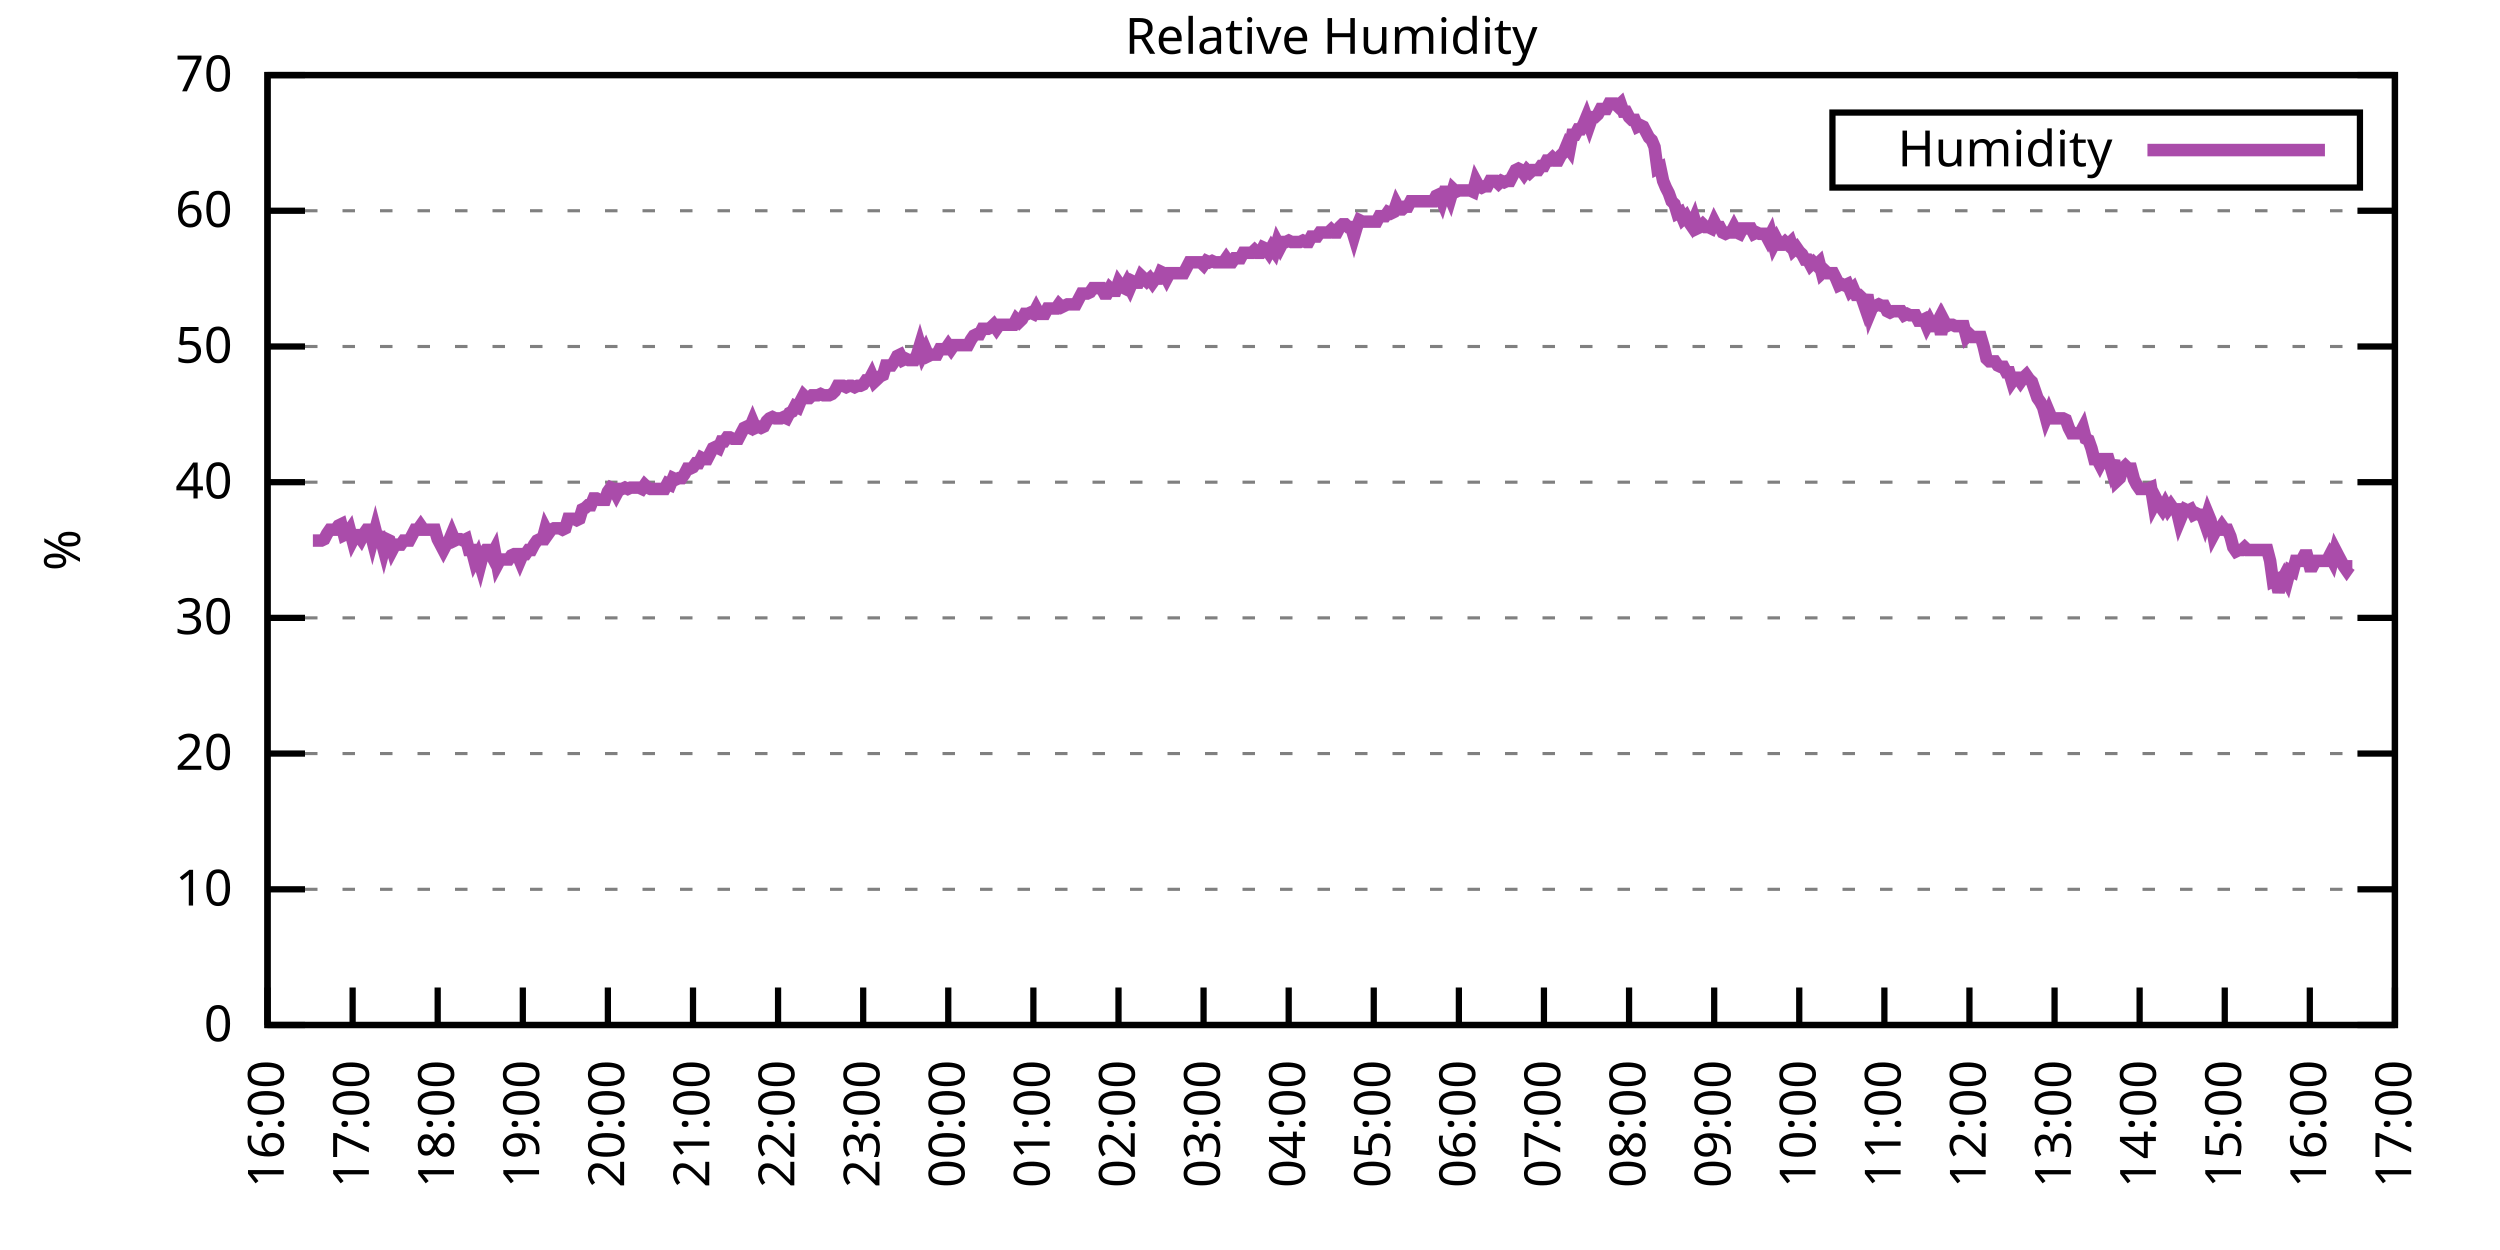
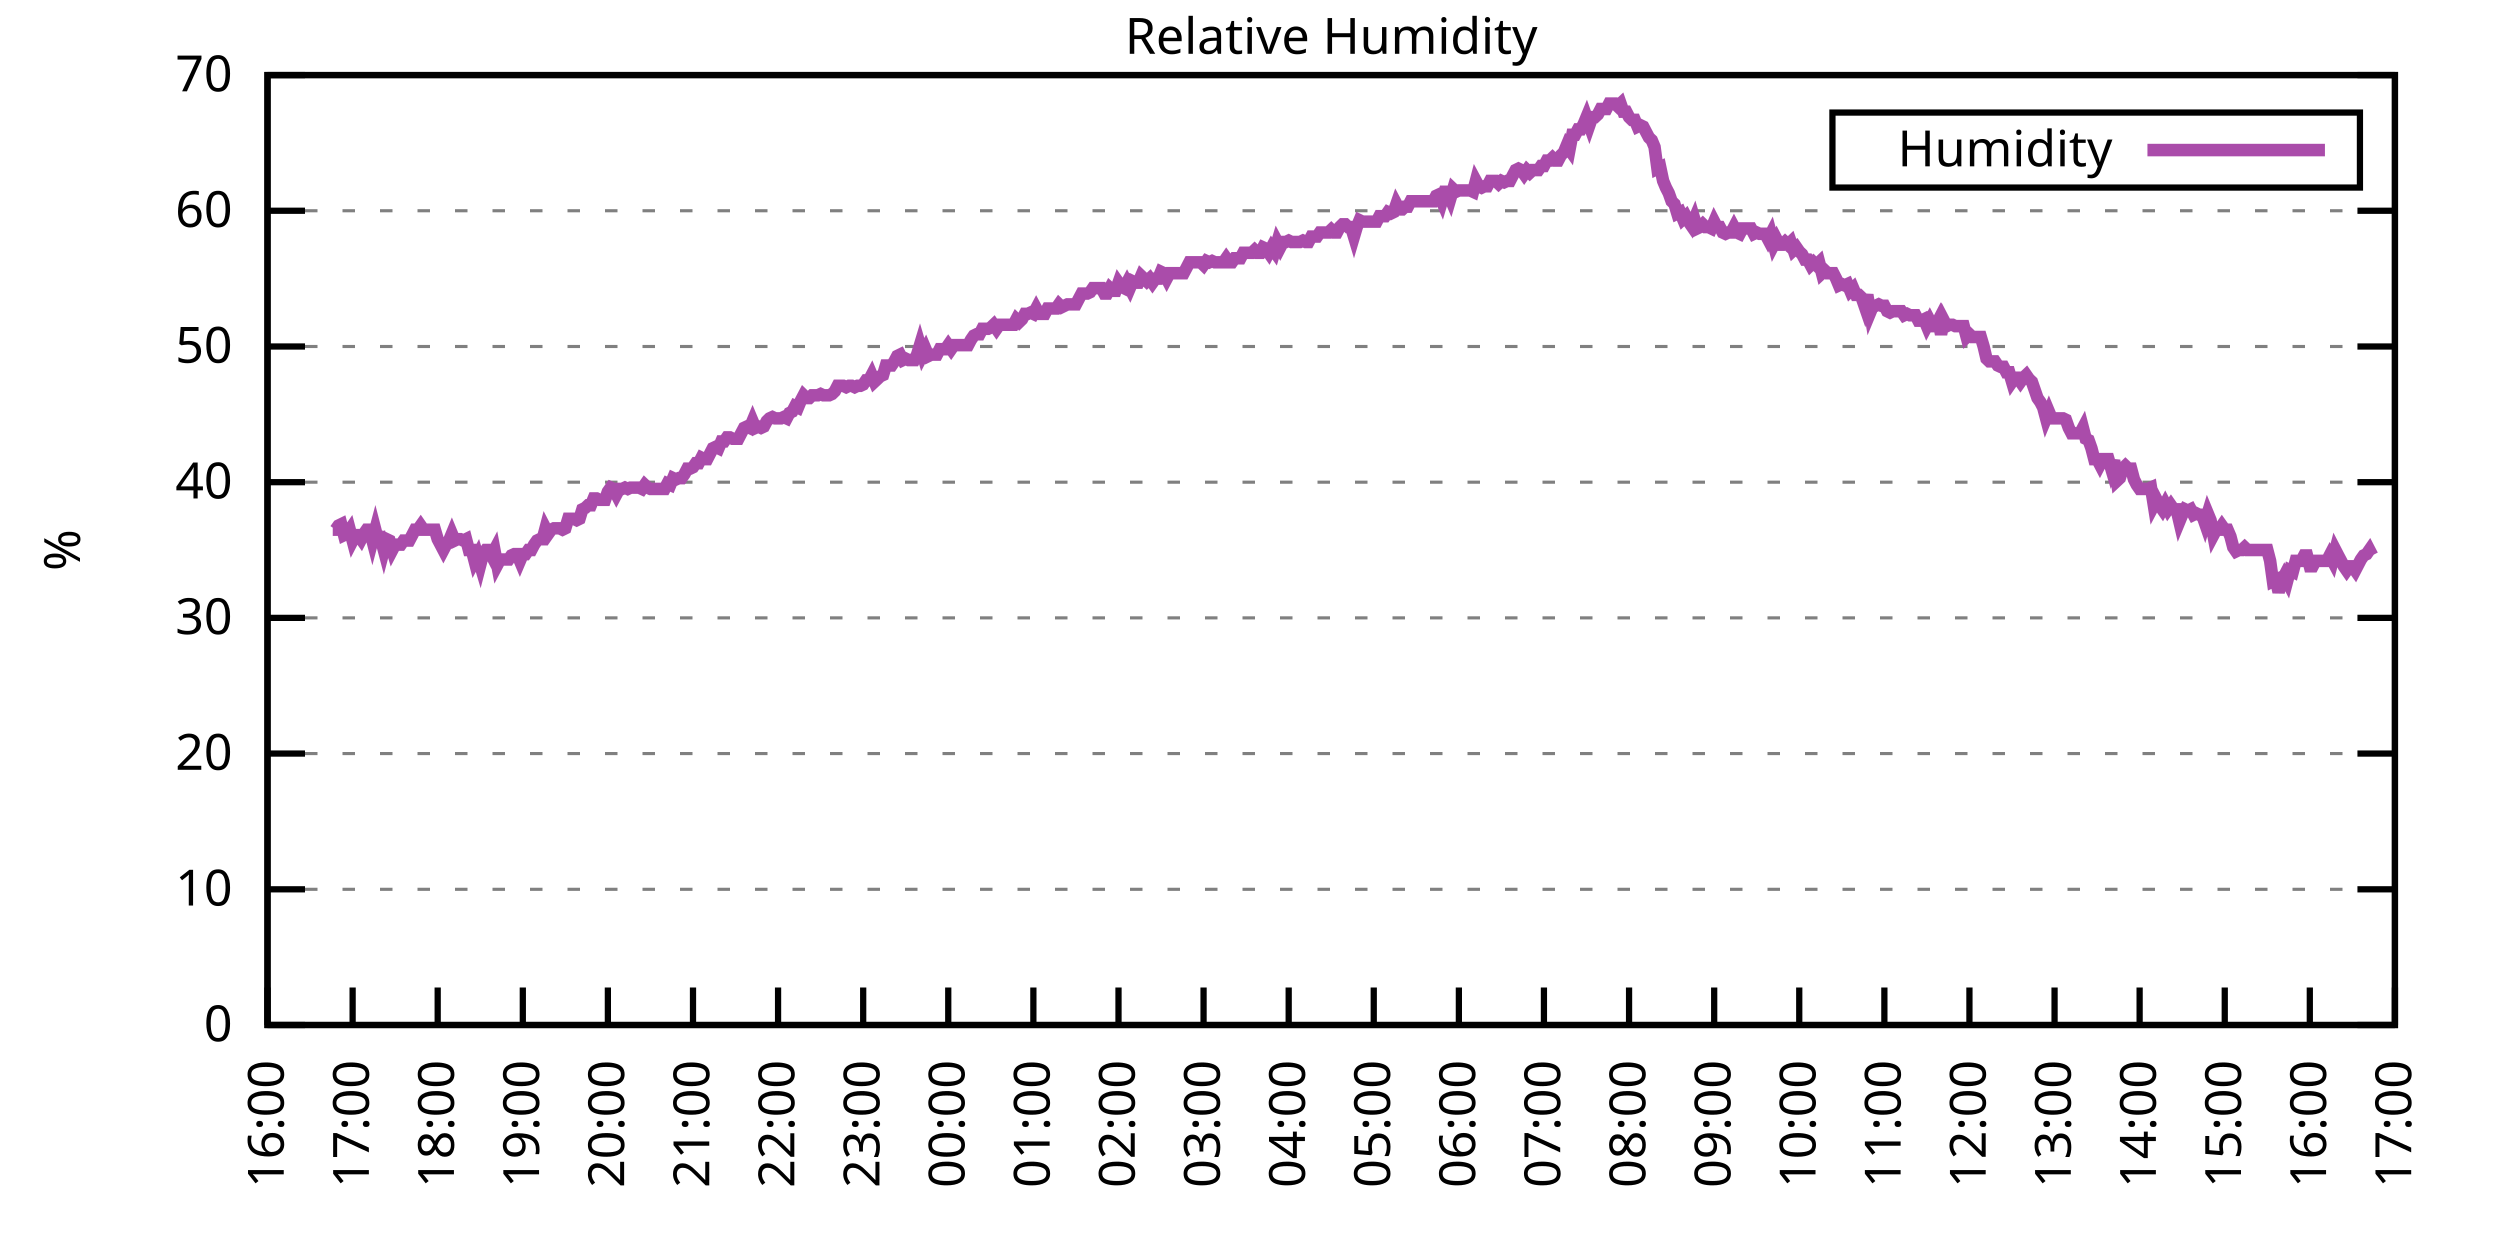
<svg xmlns="http://www.w3.org/2000/svg" xmlns:xlink="http://www.w3.org/1999/xlink" width="400" height="200" viewBox="0 0 400 200">
  <g id="gnuplot_canvas">
    <rect x="0" y="0" width="400" height="200" fill="none" />
    <defs>
      <circle id="gpDot" r="0.5" stroke-width="0.5" stroke="currentColor" />
      <path id="gpPt0" stroke-width="0.333" stroke="currentColor" d="M-1,0 h2 M0,-1 v2" />
      <path id="gpPt1" stroke-width="0.333" stroke="currentColor" d="M-1,-1 L1,1 M1,-1 L-1,1" />
      <path id="gpPt2" stroke-width="0.333" stroke="currentColor" d="M-1,0 L1,0 M0,-1 L0,1 M-1,-1 L1,1 M-1,1 L1,-1" />
      <rect id="gpPt3" stroke-width="0.333" stroke="currentColor" x="-1" y="-1" width="2" height="2" />
      <rect id="gpPt4" stroke-width="0.333" stroke="currentColor" fill="currentColor" x="-1" y="-1" width="2" height="2" />
      <circle id="gpPt5" stroke-width="0.333" stroke="currentColor" cx="0" cy="0" r="1" />
      <use xlink:href="#gpPt5" id="gpPt6" fill="currentColor" stroke="none" />
      <path id="gpPt7" stroke-width="0.333" stroke="currentColor" d="M0,-1.33 L-1.33,0.67 L1.33,0.67 z" />
      <use xlink:href="#gpPt7" id="gpPt8" fill="currentColor" stroke="none" />
      <use xlink:href="#gpPt7" id="gpPt9" stroke="currentColor" transform="rotate(180)" />
      <use xlink:href="#gpPt9" id="gpPt10" fill="currentColor" stroke="none" />
      <use xlink:href="#gpPt3" id="gpPt11" stroke="currentColor" transform="rotate(45)" />
      <use xlink:href="#gpPt11" id="gpPt12" fill="currentColor" stroke="none" />
      <path id="gpPt13" stroke-width="0.333" stroke="currentColor" d="M0,1.330 L1.265,0.411 L0.782,-1.067 L-0.782,-1.076 L-1.265,0.411 z" />
      <use xlink:href="#gpPt13" id="gpPt14" fill="currentColor" stroke="none" />
      <filter id="textbox" filterUnits="objectBoundingBox" x="0" y="0" height="1" width="1">
        <feFlood flood-color="white" flood-opacity="1" result="bgnd" />
        <feComposite in="SourceGraphic" in2="bgnd" operator="atop" />
      </filter>
      <filter id="greybox" filterUnits="objectBoundingBox" x="0" y="0" height="1" width="1">
        <feFlood flood-color="lightgrey" flood-opacity="1" result="grey" />
        <feComposite in="SourceGraphic" in2="grey" operator="atop" />
      </filter>
    </defs>
    <g fill="none" color="white" stroke="currentColor" stroke-width="1.00" stroke-linecap="butt" stroke-linejoin="miter">
</g>
    <g fill="none" color="black" stroke="currentColor" stroke-width="1.00" stroke-linecap="butt" stroke-linejoin="miter">
      <g stroke="none" shape-rendering="crispEdges">
        <polygon fill="rgb(255, 255, 255)" points="42.80,164.00 383.18,164.00 383.18,12.02 42.80,12.02 " />
      </g>
    </g>
    <g fill="none" color="black" stroke="currentColor" stroke-width="1.00" stroke-linecap="butt" stroke-linejoin="miter">
</g>
    <g fill="none" color="black" stroke="black" stroke-width="0.50" stroke-linecap="butt" stroke-linejoin="miter">
</g>
    <g fill="none" color="gray" stroke="currentColor" stroke-width="0.50" stroke-linecap="butt" stroke-linejoin="miter">
      <path stroke="gray" stroke-dasharray="2,4" class="gridline" d="M42.80,164.00 L383.19,164.00  " />
    </g>
    <g fill="none" color="gray" stroke="gray" stroke-width="1.00" stroke-linecap="butt" stroke-linejoin="miter">
</g>
    <g fill="none" color="black" stroke="currentColor" stroke-width="1.00" stroke-linecap="butt" stroke-linejoin="miter">
      <path stroke="black" d="M42.80,164.00 L48.80,164.00 M383.19,164.00 L377.19,164.00  " />
      <g transform="translate(37.20,166.60)" stroke="none" fill="black" font-family="Sans" font-size="8.00" text-anchor="end">
        <text>
          <tspan font-family="Sans"> 0</tspan>
        </text>
      </g>
    </g>
    <g fill="none" color="black" stroke="currentColor" stroke-width="1.00" stroke-linecap="butt" stroke-linejoin="miter">
</g>
    <g fill="none" color="black" stroke="black" stroke-width="0.50" stroke-linecap="butt" stroke-linejoin="miter">
</g>
    <g fill="none" color="gray" stroke="currentColor" stroke-width="0.50" stroke-linecap="butt" stroke-linejoin="miter">
      <path stroke="gray" stroke-dasharray="2,4" class="gridline" d="M42.80,142.29 L383.19,142.29  " />
    </g>
    <g fill="none" color="gray" stroke="gray" stroke-width="1.00" stroke-linecap="butt" stroke-linejoin="miter">
</g>
    <g fill="none" color="black" stroke="currentColor" stroke-width="1.00" stroke-linecap="butt" stroke-linejoin="miter">
      <path stroke="black" d="M42.80,142.29 L48.80,142.29 M383.19,142.29 L377.19,142.29  " />
      <g transform="translate(37.20,144.89)" stroke="none" fill="black" font-family="Sans" font-size="8.00" text-anchor="end">
        <text>
          <tspan font-family="Sans"> 10</tspan>
        </text>
      </g>
    </g>
    <g fill="none" color="black" stroke="currentColor" stroke-width="1.00" stroke-linecap="butt" stroke-linejoin="miter">
</g>
    <g fill="none" color="black" stroke="black" stroke-width="0.50" stroke-linecap="butt" stroke-linejoin="miter">
</g>
    <g fill="none" color="gray" stroke="currentColor" stroke-width="0.50" stroke-linecap="butt" stroke-linejoin="miter">
      <path stroke="gray" stroke-dasharray="2,4" class="gridline" d="M42.80,120.57 L383.19,120.57  " />
    </g>
    <g fill="none" color="gray" stroke="gray" stroke-width="1.00" stroke-linecap="butt" stroke-linejoin="miter">
</g>
    <g fill="none" color="black" stroke="currentColor" stroke-width="1.00" stroke-linecap="butt" stroke-linejoin="miter">
      <path stroke="black" d="M42.80,120.57 L48.80,120.57 M383.19,120.57 L377.19,120.57  " />
      <g transform="translate(37.20,123.17)" stroke="none" fill="black" font-family="Sans" font-size="8.00" text-anchor="end">
        <text>
          <tspan font-family="Sans"> 20</tspan>
        </text>
      </g>
    </g>
    <g fill="none" color="black" stroke="currentColor" stroke-width="1.00" stroke-linecap="butt" stroke-linejoin="miter">
</g>
    <g fill="none" color="black" stroke="black" stroke-width="0.50" stroke-linecap="butt" stroke-linejoin="miter">
</g>
    <g fill="none" color="gray" stroke="currentColor" stroke-width="0.50" stroke-linecap="butt" stroke-linejoin="miter">
      <path stroke="gray" stroke-dasharray="2,4" class="gridline" d="M42.80,98.86 L383.19,98.86  " />
    </g>
    <g fill="none" color="gray" stroke="gray" stroke-width="1.00" stroke-linecap="butt" stroke-linejoin="miter">
</g>
    <g fill="none" color="black" stroke="currentColor" stroke-width="1.00" stroke-linecap="butt" stroke-linejoin="miter">
      <path stroke="black" d="M42.80,98.86 L48.80,98.86 M383.19,98.86 L377.19,98.86  " />
      <g transform="translate(37.20,101.46)" stroke="none" fill="black" font-family="Sans" font-size="8.00" text-anchor="end">
        <text>
          <tspan font-family="Sans"> 30</tspan>
        </text>
      </g>
    </g>
    <g fill="none" color="black" stroke="currentColor" stroke-width="1.00" stroke-linecap="butt" stroke-linejoin="miter">
</g>
    <g fill="none" color="black" stroke="black" stroke-width="0.50" stroke-linecap="butt" stroke-linejoin="miter">
</g>
    <g fill="none" color="gray" stroke="currentColor" stroke-width="0.50" stroke-linecap="butt" stroke-linejoin="miter">
      <path stroke="gray" stroke-dasharray="2,4" class="gridline" d="M42.80,77.15 L383.19,77.15  " />
    </g>
    <g fill="none" color="gray" stroke="gray" stroke-width="1.00" stroke-linecap="butt" stroke-linejoin="miter">
</g>
    <g fill="none" color="black" stroke="currentColor" stroke-width="1.00" stroke-linecap="butt" stroke-linejoin="miter">
      <path stroke="black" d="M42.80,77.15 L48.80,77.15 M383.19,77.15 L377.19,77.15  " />
      <g transform="translate(37.20,79.75)" stroke="none" fill="black" font-family="Sans" font-size="8.00" text-anchor="end">
        <text>
          <tspan font-family="Sans"> 40</tspan>
        </text>
      </g>
    </g>
    <g fill="none" color="black" stroke="currentColor" stroke-width="1.00" stroke-linecap="butt" stroke-linejoin="miter">
</g>
    <g fill="none" color="black" stroke="black" stroke-width="0.50" stroke-linecap="butt" stroke-linejoin="miter">
</g>
    <g fill="none" color="gray" stroke="currentColor" stroke-width="0.50" stroke-linecap="butt" stroke-linejoin="miter">
      <path stroke="gray" stroke-dasharray="2,4" class="gridline" d="M42.80,55.44 L383.19,55.44  " />
    </g>
    <g fill="none" color="gray" stroke="gray" stroke-width="1.00" stroke-linecap="butt" stroke-linejoin="miter">
</g>
    <g fill="none" color="black" stroke="currentColor" stroke-width="1.00" stroke-linecap="butt" stroke-linejoin="miter">
      <path stroke="black" d="M42.80,55.44 L48.80,55.44 M383.19,55.44 L377.19,55.44  " />
      <g transform="translate(37.20,58.04)" stroke="none" fill="black" font-family="Sans" font-size="8.00" text-anchor="end">
        <text>
          <tspan font-family="Sans"> 50</tspan>
        </text>
      </g>
    </g>
    <g fill="none" color="black" stroke="currentColor" stroke-width="1.00" stroke-linecap="butt" stroke-linejoin="miter">
</g>
    <g fill="none" color="black" stroke="black" stroke-width="0.50" stroke-linecap="butt" stroke-linejoin="miter">
</g>
    <g fill="none" color="gray" stroke="currentColor" stroke-width="0.50" stroke-linecap="butt" stroke-linejoin="miter">
      <path stroke="gray" stroke-dasharray="2,4" class="gridline" d="M42.80,33.72 L383.19,33.72  " />
    </g>
    <g fill="none" color="gray" stroke="gray" stroke-width="1.00" stroke-linecap="butt" stroke-linejoin="miter">
</g>
    <g fill="none" color="black" stroke="currentColor" stroke-width="1.00" stroke-linecap="butt" stroke-linejoin="miter">
      <path stroke="black" d="M42.80,33.72 L48.80,33.72 M383.19,33.72 L377.19,33.72  " />
      <g transform="translate(37.20,36.32)" stroke="none" fill="black" font-family="Sans" font-size="8.00" text-anchor="end">
        <text>
          <tspan font-family="Sans"> 60</tspan>
        </text>
      </g>
    </g>
    <g fill="none" color="black" stroke="currentColor" stroke-width="1.00" stroke-linecap="butt" stroke-linejoin="miter">
</g>
    <g fill="none" color="black" stroke="black" stroke-width="0.50" stroke-linecap="butt" stroke-linejoin="miter">
</g>
    <g fill="none" color="gray" stroke="currentColor" stroke-width="0.50" stroke-linecap="butt" stroke-linejoin="miter">
      <path stroke="gray" stroke-dasharray="2,4" class="gridline" d="M42.80,12.01 L383.19,12.01  " />
    </g>
    <g fill="none" color="gray" stroke="gray" stroke-width="1.00" stroke-linecap="butt" stroke-linejoin="miter">
</g>
    <g fill="none" color="black" stroke="currentColor" stroke-width="1.00" stroke-linecap="butt" stroke-linejoin="miter">
      <path stroke="black" d="M42.80,12.01 L48.80,12.01 M383.19,12.01 L377.19,12.01  " />
      <g transform="translate(37.20,14.61)" stroke="none" fill="black" font-family="Sans" font-size="8.00" text-anchor="end">
        <text>
          <tspan font-family="Sans"> 70</tspan>
        </text>
      </g>
    </g>
    <g fill="none" color="black" stroke="currentColor" stroke-width="1.00" stroke-linecap="butt" stroke-linejoin="miter">
      <path stroke="black" d="M42.80,164.00 L42.80,158.00  " />
      <g transform="translate(45.40,169.60) rotate(270.00)" stroke="none" fill="black" font-family="Sans" font-size="8.00" text-anchor="end">
        <text>
          <tspan font-family="Sans">16:00</tspan>
        </text>
      </g>
    </g>
    <g fill="none" color="black" stroke="currentColor" stroke-width="1.00" stroke-linecap="butt" stroke-linejoin="miter">
      <path stroke="black" d="M56.42,164.00 L56.42,158.00  " />
      <g transform="translate(59.02,169.60) rotate(270.00)" stroke="none" fill="black" font-family="Sans" font-size="8.00" text-anchor="end">
        <text>
          <tspan font-family="Sans">17:00</tspan>
        </text>
      </g>
    </g>
    <g fill="none" color="black" stroke="currentColor" stroke-width="1.00" stroke-linecap="butt" stroke-linejoin="miter">
      <path stroke="black" d="M70.03,164.00 L70.03,158.00  " />
      <g transform="translate(72.63,169.60) rotate(270.00)" stroke="none" fill="black" font-family="Sans" font-size="8.00" text-anchor="end">
        <text>
          <tspan font-family="Sans">18:00</tspan>
        </text>
      </g>
    </g>
    <g fill="none" color="black" stroke="currentColor" stroke-width="1.00" stroke-linecap="butt" stroke-linejoin="miter">
      <path stroke="black" d="M83.65,164.00 L83.65,158.00  " />
      <g transform="translate(86.25,169.60) rotate(270.00)" stroke="none" fill="black" font-family="Sans" font-size="8.00" text-anchor="end">
        <text>
          <tspan font-family="Sans">19:00</tspan>
        </text>
      </g>
    </g>
    <g fill="none" color="black" stroke="currentColor" stroke-width="1.00" stroke-linecap="butt" stroke-linejoin="miter">
      <path stroke="black" d="M97.26,164.00 L97.26,158.00  " />
      <g transform="translate(99.86,169.60) rotate(270.00)" stroke="none" fill="black" font-family="Sans" font-size="8.00" text-anchor="end">
        <text>
          <tspan font-family="Sans">20:00</tspan>
        </text>
      </g>
    </g>
    <g fill="none" color="black" stroke="currentColor" stroke-width="1.00" stroke-linecap="butt" stroke-linejoin="miter">
      <path stroke="black" d="M110.88,164.00 L110.88,158.00  " />
      <g transform="translate(113.48,169.60) rotate(270.00)" stroke="none" fill="black" font-family="Sans" font-size="8.00" text-anchor="end">
        <text>
          <tspan font-family="Sans">21:00</tspan>
        </text>
      </g>
    </g>
    <g fill="none" color="black" stroke="currentColor" stroke-width="1.00" stroke-linecap="butt" stroke-linejoin="miter">
      <path stroke="black" d="M124.49,164.00 L124.49,158.00  " />
      <g transform="translate(127.09,169.60) rotate(270.00)" stroke="none" fill="black" font-family="Sans" font-size="8.00" text-anchor="end">
        <text>
          <tspan font-family="Sans">22:00</tspan>
        </text>
      </g>
    </g>
    <g fill="none" color="black" stroke="currentColor" stroke-width="1.00" stroke-linecap="butt" stroke-linejoin="miter">
      <path stroke="black" d="M138.11,164.00 L138.11,158.00  " />
      <g transform="translate(140.71,169.60) rotate(270.00)" stroke="none" fill="black" font-family="Sans" font-size="8.00" text-anchor="end">
        <text>
          <tspan font-family="Sans">23:00</tspan>
        </text>
      </g>
    </g>
    <g fill="none" color="black" stroke="currentColor" stroke-width="1.00" stroke-linecap="butt" stroke-linejoin="miter">
      <path stroke="black" d="M151.72,164.00 L151.72,158.00  " />
      <g transform="translate(154.32,169.60) rotate(270.00)" stroke="none" fill="black" font-family="Sans" font-size="8.00" text-anchor="end">
        <text>
          <tspan font-family="Sans">00:00</tspan>
        </text>
      </g>
    </g>
    <g fill="none" color="black" stroke="currentColor" stroke-width="1.00" stroke-linecap="butt" stroke-linejoin="miter">
      <path stroke="black" d="M165.34,164.00 L165.34,158.00  " />
      <g transform="translate(167.94,169.60) rotate(270.00)" stroke="none" fill="black" font-family="Sans" font-size="8.00" text-anchor="end">
        <text>
          <tspan font-family="Sans">01:00</tspan>
        </text>
      </g>
    </g>
    <g fill="none" color="black" stroke="currentColor" stroke-width="1.00" stroke-linecap="butt" stroke-linejoin="miter">
      <path stroke="black" d="M178.96,164.00 L178.96,158.00  " />
      <g transform="translate(181.56,169.60) rotate(270.00)" stroke="none" fill="black" font-family="Sans" font-size="8.00" text-anchor="end">
        <text>
          <tspan font-family="Sans">02:00</tspan>
        </text>
      </g>
    </g>
    <g fill="none" color="black" stroke="currentColor" stroke-width="1.00" stroke-linecap="butt" stroke-linejoin="miter">
      <path stroke="black" d="M192.57,164.00 L192.57,158.00  " />
      <g transform="translate(195.17,169.60) rotate(270.00)" stroke="none" fill="black" font-family="Sans" font-size="8.00" text-anchor="end">
        <text>
          <tspan font-family="Sans">03:00</tspan>
        </text>
      </g>
    </g>
    <g fill="none" color="black" stroke="currentColor" stroke-width="1.00" stroke-linecap="butt" stroke-linejoin="miter">
      <path stroke="black" d="M206.19,164.00 L206.19,158.00  " />
      <g transform="translate(208.79,169.60) rotate(270.00)" stroke="none" fill="black" font-family="Sans" font-size="8.00" text-anchor="end">
        <text>
          <tspan font-family="Sans">04:00</tspan>
        </text>
      </g>
    </g>
    <g fill="none" color="black" stroke="currentColor" stroke-width="1.00" stroke-linecap="butt" stroke-linejoin="miter">
      <path stroke="black" d="M219.80,164.00 L219.80,158.00  " />
      <g transform="translate(222.40,169.60) rotate(270.00)" stroke="none" fill="black" font-family="Sans" font-size="8.00" text-anchor="end">
        <text>
          <tspan font-family="Sans">05:00</tspan>
        </text>
      </g>
    </g>
    <g fill="none" color="black" stroke="currentColor" stroke-width="1.00" stroke-linecap="butt" stroke-linejoin="miter">
      <path stroke="black" d="M233.42,164.00 L233.42,158.00  " />
      <g transform="translate(236.02,169.60) rotate(270.00)" stroke="none" fill="black" font-family="Sans" font-size="8.00" text-anchor="end">
        <text>
          <tspan font-family="Sans">06:00</tspan>
        </text>
      </g>
    </g>
    <g fill="none" color="black" stroke="currentColor" stroke-width="1.00" stroke-linecap="butt" stroke-linejoin="miter">
      <path stroke="black" d="M247.03,164.00 L247.03,158.00  " />
      <g transform="translate(249.63,169.60) rotate(270.00)" stroke="none" fill="black" font-family="Sans" font-size="8.00" text-anchor="end">
        <text>
          <tspan font-family="Sans">07:00</tspan>
        </text>
      </g>
    </g>
    <g fill="none" color="black" stroke="currentColor" stroke-width="1.00" stroke-linecap="butt" stroke-linejoin="miter">
      <path stroke="black" d="M260.65,164.00 L260.65,158.00  " />
      <g transform="translate(263.25,169.60) rotate(270.00)" stroke="none" fill="black" font-family="Sans" font-size="8.00" text-anchor="end">
        <text>
          <tspan font-family="Sans">08:00</tspan>
        </text>
      </g>
    </g>
    <g fill="none" color="black" stroke="currentColor" stroke-width="1.00" stroke-linecap="butt" stroke-linejoin="miter">
      <path stroke="black" d="M274.27,164.00 L274.27,158.00  " />
      <g transform="translate(276.87,169.60) rotate(270.00)" stroke="none" fill="black" font-family="Sans" font-size="8.00" text-anchor="end">
        <text>
          <tspan font-family="Sans">09:00</tspan>
        </text>
      </g>
    </g>
    <g fill="none" color="black" stroke="currentColor" stroke-width="1.00" stroke-linecap="butt" stroke-linejoin="miter">
      <path stroke="black" d="M287.88,164.00 L287.88,158.00  " />
      <g transform="translate(290.48,169.60) rotate(270.00)" stroke="none" fill="black" font-family="Sans" font-size="8.00" text-anchor="end">
        <text>
          <tspan font-family="Sans">10:00</tspan>
        </text>
      </g>
    </g>
    <g fill="none" color="black" stroke="currentColor" stroke-width="1.00" stroke-linecap="butt" stroke-linejoin="miter">
      <path stroke="black" d="M301.50,164.00 L301.50,158.00  " />
      <g transform="translate(304.10,169.60) rotate(270.00)" stroke="none" fill="black" font-family="Sans" font-size="8.00" text-anchor="end">
        <text>
          <tspan font-family="Sans">11:00</tspan>
        </text>
      </g>
    </g>
    <g fill="none" color="black" stroke="currentColor" stroke-width="1.00" stroke-linecap="butt" stroke-linejoin="miter">
      <path stroke="black" d="M315.11,164.00 L315.11,158.00  " />
      <g transform="translate(317.71,169.60) rotate(270.00)" stroke="none" fill="black" font-family="Sans" font-size="8.00" text-anchor="end">
        <text>
          <tspan font-family="Sans">12:00</tspan>
        </text>
      </g>
    </g>
    <g fill="none" color="black" stroke="currentColor" stroke-width="1.00" stroke-linecap="butt" stroke-linejoin="miter">
      <path stroke="black" d="M328.73,164.00 L328.73,158.00  " />
      <g transform="translate(331.33,169.60) rotate(270.00)" stroke="none" fill="black" font-family="Sans" font-size="8.00" text-anchor="end">
        <text>
          <tspan font-family="Sans">13:00</tspan>
        </text>
      </g>
    </g>
    <g fill="none" color="black" stroke="currentColor" stroke-width="1.00" stroke-linecap="butt" stroke-linejoin="miter">
      <path stroke="black" d="M342.34,164.00 L342.34,158.00  " />
      <g transform="translate(344.94,169.60) rotate(270.00)" stroke="none" fill="black" font-family="Sans" font-size="8.00" text-anchor="end">
        <text>
          <tspan font-family="Sans">14:00</tspan>
        </text>
      </g>
    </g>
    <g fill="none" color="black" stroke="currentColor" stroke-width="1.00" stroke-linecap="butt" stroke-linejoin="miter">
      <path stroke="black" d="M355.96,164.00 L355.96,158.00  " />
      <g transform="translate(358.56,169.60) rotate(270.00)" stroke="none" fill="black" font-family="Sans" font-size="8.00" text-anchor="end">
        <text>
          <tspan font-family="Sans">15:00</tspan>
        </text>
      </g>
    </g>
    <g fill="none" color="black" stroke="currentColor" stroke-width="1.00" stroke-linecap="butt" stroke-linejoin="miter">
      <path stroke="black" d="M369.57,164.00 L369.57,158.00  " />
      <g transform="translate(372.17,169.60) rotate(270.00)" stroke="none" fill="black" font-family="Sans" font-size="8.00" text-anchor="end">
        <text>
          <tspan font-family="Sans">16:00</tspan>
        </text>
      </g>
    </g>
    <g fill="none" color="black" stroke="currentColor" stroke-width="1.00" stroke-linecap="butt" stroke-linejoin="miter">
      <path stroke="black" d="M383.19,164.00 L383.19,158.00  " />
      <g transform="translate(385.79,169.60) rotate(270.00)" stroke="none" fill="black" font-family="Sans" font-size="8.00" text-anchor="end">
        <text>
          <tspan font-family="Sans">17:00</tspan>
        </text>
      </g>
    </g>
    <g fill="none" color="black" stroke="currentColor" stroke-width="1.00" stroke-linecap="butt" stroke-linejoin="miter">
</g>
    <g fill="none" color="black" stroke="currentColor" stroke-width="1.00" stroke-linecap="butt" stroke-linejoin="miter">
      <path stroke="black" d="M42.80,12.01 L42.80,164.00 L383.19,164.00 L383.19,12.01 L42.80,12.01 Z  " />
    </g>
    <g fill="none" color="black" stroke="currentColor" stroke-width="1.00" stroke-linecap="butt" stroke-linejoin="miter">
</g>
    <g fill="none" color="black" stroke="currentColor" stroke-width="1.00" stroke-linecap="butt" stroke-linejoin="miter">
      <path stroke="black" d="M293.19,30.01 L293.19,18.01 L377.59,18.01 L377.59,30.01 L293.19,30.01 Z  " />
    </g>
    <g id="Relative_Humidity_plot_1">
      <g fill="none" color="white" stroke="black" stroke-width="2.00" stroke-linecap="butt" stroke-linejoin="miter">
</g>
      <g fill="none" color="black" stroke="currentColor" stroke-width="2.00" stroke-linecap="butt" stroke-linejoin="miter">
        <g transform="translate(337.99,26.61)" stroke="none" fill="black" font-family="Sans" font-size="8.00" text-anchor="end">
          <text>
            <tspan font-family="Sans">Humidity</tspan>
          </text>
        </g>
      </g>
      <g fill="none" color="black" stroke="currentColor" stroke-width="2.00" stroke-linecap="butt" stroke-linejoin="miter">
-         <path stroke="rgb(170,  76, 170)" d="M343.59,24.01 L371.99,24.01 M50.06,86.49 L50.52,86.49 L50.97,86.49 L51.42,86.49 L51.88,86.27 L52.33,85.40   L52.78,84.75 L53.24,84.75 L53.69,84.75 L54.15,84.10 L54.60,83.88 L55.05,85.62 L55.51,85.40 L55.96,84.75   L56.42,86.49 L56.87,85.62 L57.32,85.62 L57.78,86.27 L58.23,85.40 L58.68,84.75 L59.14,84.75 L59.59,86.49   L60.05,84.75 L60.50,86.49 L60.95,86.27 L61.41,88.00 L61.86,86.27 L62.32,86.49 L62.77,88.00 L63.22,87.14   L63.68,87.14 L64.13,87.14 L64.58,86.49 L65.04,86.49 L65.49,86.49 L65.95,85.62 L66.40,84.75 L66.85,84.75   L67.31,84.10 L67.76,84.75 L68.22,84.75 L68.67,84.75 L69.12,84.75 L69.58,84.75 L70.03,86.27 L70.49,87.14   L70.94,88.00 L71.39,87.14 L71.85,86.49 L72.30,85.40 L72.75,86.49 L73.21,86.27 L73.66,86.27 L74.12,86.49   L74.57,86.27 L75.02,88.00 L75.48,88.00 L75.93,89.74 L76.39,88.87 L76.84,90.39 L77.29,88.66 L77.75,88.00   L78.20,88.00 L78.65,88.87 L79.11,88.00 L79.56,90.39 L80.02,89.52 L80.47,89.52 L80.92,89.52 L81.38,89.52   L81.83,88.87 L82.29,88.66 L82.74,88.66 L83.19,89.74 L83.65,88.66 L84.10,88.66 L84.55,88.00 L85.01,88.00   L85.46,87.14 L85.92,86.49 L86.37,86.27 L86.82,86.27 L87.28,84.53 L87.73,85.40 L88.19,84.75 L88.64,84.53   L89.09,84.53 L89.55,84.53 L90.00,84.75 L90.45,84.53 L90.91,83.01 L91.36,83.01 L91.82,83.01 L92.27,83.23   L92.72,83.01 L93.18,81.49 L93.63,81.27 L94.09,80.84 L94.54,80.84 L94.99,79.75 L95.45,79.75 L95.90,79.97   L96.35,79.97 L96.81,79.97 L97.26,78.67 L97.72,78.02 L98.17,78.23 L98.62,79.10 L99.08,78.23 L99.53,78.23   L99.99,78.02 L100.44,78.23 L100.89,78.02 L101.35,78.02 L101.80,78.02 L102.25,78.02 L102.71,78.23 L103.16,77.58   L103.62,78.02 L104.07,78.23 L104.52,78.23 L104.98,78.23 L105.43,78.23 L105.89,78.23 L106.34,78.23 L106.79,77.37   L107.25,77.58 L107.70,76.50 L108.15,76.71 L108.61,76.50 L109.06,76.50 L109.52,75.85 L109.97,74.98 L110.42,74.98   L110.88,74.76 L111.33,74.11 L111.79,74.11 L112.24,73.24 L112.69,73.46 L113.15,73.46 L113.60,72.59 L114.05,71.72   L114.51,71.50 L114.96,71.72 L115.42,70.63 L115.87,70.63 L116.32,69.98 L116.78,69.98 L117.23,70.20 L117.69,70.20   L118.14,70.20 L118.59,69.33 L119.05,68.46 L119.50,68.25 L119.96,68.46 L120.41,67.38 L120.86,68.46 L121.32,68.25   L121.77,68.46 L122.22,68.25 L122.68,67.38 L123.13,66.94 L123.59,66.73 L124.04,66.94 L124.49,66.94 L124.95,66.94   L125.40,66.73 L125.86,66.94 L126.31,66.08 L126.76,65.86 L127.22,64.99 L127.67,65.21 L128.12,64.12 L128.58,63.25   L129.03,63.69 L129.49,63.69 L129.94,63.25 L130.39,63.25 L130.85,63.25 L131.30,63.04 L131.76,63.25 L132.21,63.25   L132.66,63.25 L133.12,63.04 L133.57,62.60 L134.02,61.73 L134.48,61.73 L134.93,61.73 L135.39,61.95 L135.84,61.73   L136.29,61.73 L136.75,61.95 L137.20,61.73 L137.66,61.73 L138.11,61.52 L138.56,60.86 L139.02,60.86 L139.47,60.00   L139.92,61.08 L140.38,60.65 L140.83,60.21 L141.29,60.00 L141.74,58.48 L142.19,58.48 L142.65,58.48 L143.10,57.82   L143.56,56.96 L144.01,56.74 L144.46,57.61 L144.92,57.39 L145.37,57.61 L145.82,57.61 L146.28,57.61 L146.73,56.74   L147.19,55.22 L147.64,56.74 L148.09,55.87 L148.55,56.96 L149.00,56.74 L149.46,56.74 L149.91,56.74 L150.36,55.87   L150.82,55.87 L151.27,55.87 L151.72,55.22 L152.18,55.87 L152.63,55.22 L153.09,55.22 L153.54,55.22 L153.99,55.22   L154.45,55.22 L154.90,55.22 L155.36,54.35 L155.81,53.70 L156.26,53.48 L156.72,53.48 L157.17,52.61 L157.62,52.61   L158.08,52.61 L158.53,52.40 L158.99,51.96 L159.44,52.61 L159.89,51.96 L160.35,51.96 L160.80,51.96 L161.26,51.96   L161.71,51.96 L162.16,51.96 L162.62,51.09 L163.07,51.53 L163.52,51.09 L163.98,50.22 L164.43,50.22 L164.89,50.01   L165.34,50.22 L165.79,49.36 L166.25,50.22 L166.70,50.22 L167.16,50.22 L167.61,49.36 L168.06,49.36 L168.52,49.36   L168.97,49.36 L169.43,48.70 L169.88,49.14 L170.33,48.92 L170.79,48.70 L171.24,48.70 L171.69,48.70 L172.15,48.70   L172.60,47.84 L173.06,46.97 L173.51,46.97 L173.96,46.97 L174.42,46.75 L174.87,46.10 L175.33,46.10 L175.78,46.10   L176.23,46.10 L176.69,46.97 L177.14,46.97 L177.59,46.10 L178.05,46.53 L178.50,46.53 L178.96,45.23 L179.41,45.88   L179.86,46.10 L180.32,45.23 L180.77,46.10 L181.23,45.01 L181.68,45.23 L182.13,45.23 L182.59,44.15 L183.04,44.58   L183.49,45.01 L183.95,44.58 L184.40,45.23 L184.86,44.58 L185.31,44.58 L185.76,43.49 L186.22,43.71 L186.67,44.58   L187.13,43.71 L187.58,43.71 L188.03,43.71 L188.49,43.71 L188.94,43.71 L189.39,43.71 L189.85,42.84 L190.30,41.97   L190.76,41.97 L191.21,41.97 L191.66,41.97 L192.12,41.97 L192.57,42.41 L193.03,41.76 L193.48,41.97 L193.93,41.76   L194.39,41.97 L194.84,41.97 L195.29,41.97 L195.75,41.97 L196.20,41.32 L196.66,41.97 L197.11,41.97 L197.56,41.32   L198.02,41.32 L198.47,41.32 L198.93,40.45 L199.38,40.45 L199.83,40.45 L200.29,40.45 L200.74,40.02 L201.19,40.45   L201.65,40.45 L202.10,39.59 L202.56,39.80 L203.01,40.45 L203.46,39.59 L203.92,40.24 L204.37,38.72 L204.83,39.59   L205.28,38.72 L205.73,38.72 L206.19,38.50 L206.64,38.72 L207.09,38.72 L207.55,38.72 L208.00,38.72 L208.46,38.50   L208.91,38.72 L209.36,38.72 L209.82,37.85 L210.27,37.85 L210.73,37.85 L211.18,37.20 L211.63,37.20 L212.09,37.20   L212.54,37.20 L213.00,36.76 L213.45,37.20 L213.90,37.20 L214.36,36.33 L214.81,35.89 L215.26,35.89 L215.72,36.33   L216.17,36.33 L216.63,37.85 L217.08,36.33 L217.53,35.24 L217.99,35.46 L218.44,35.46 L218.90,35.46 L219.35,35.46   L219.80,35.46 L220.26,35.46 L220.71,34.59 L221.16,34.59 L221.62,34.59 L222.07,33.94 L222.53,34.16 L222.98,33.94   L223.43,32.64 L223.89,33.51 L224.34,33.51 L224.80,33.07 L225.25,33.07 L225.70,32.20 L226.16,32.20 L226.61,32.20   L227.06,32.20 L227.52,32.20 L227.97,32.20 L228.43,32.20 L228.88,32.20 L229.33,32.20 L229.79,31.33 L230.24,31.12   L230.70,32.20 L231.15,30.68 L231.60,30.68 L232.06,31.77 L232.51,30.25 L232.96,30.68 L233.42,30.47 L233.87,30.47   L234.33,30.47 L234.78,30.47 L235.23,30.47 L235.69,30.68 L236.14,28.95 L236.60,29.81 L237.05,30.03 L237.50,29.81   L237.96,29.81 L238.41,28.95 L238.86,28.95 L239.32,28.95 L239.77,29.38 L240.23,28.95 L240.68,29.16 L241.13,28.95   L241.59,28.95 L242.04,28.08 L242.50,27.21 L242.95,26.99 L243.40,27.21 L243.86,27.86 L244.31,27.21 L244.76,27.64   L245.22,27.21 L245.67,27.21 L246.13,27.21 L246.58,26.56 L247.03,26.56 L247.49,25.69 L247.94,25.69 L248.40,25.25   L248.85,25.69 L249.30,25.69 L249.76,24.82 L250.21,24.39 L250.66,23.30 L251.12,23.95 L251.57,21.56 L252.03,21.56   L252.48,20.70 L252.93,20.70 L253.39,19.83 L253.84,18.74 L254.30,20.04 L254.75,18.74 L255.20,18.74 L255.66,18.31   L256.11,17.44 L256.56,17.44 L257.02,17.44 L257.47,16.57 L257.93,16.57 L258.38,16.57 L258.83,17.00 L259.29,16.57   L259.74,17.87 L260.20,17.87 L260.65,18.74 L261.10,19.18 L261.56,19.18 L262.01,20.26 L262.47,20.04 L262.92,20.26   L263.37,21.13 L263.83,22.00 L264.28,22.43 L264.73,23.52 L265.19,26.99 L265.64,26.77 L266.10,28.95 L266.55,30.03   L267.00,30.90 L267.46,32.20 L267.91,32.64 L268.37,34.16 L268.82,33.94 L269.27,35.03 L269.73,34.59 L270.18,35.46   L270.63,36.11 L271.09,35.03 L271.54,36.55 L272.00,36.33 L272.45,35.89 L272.90,36.33 L273.36,36.33 L273.81,36.55   L274.27,35.46 L274.72,36.33 L275.17,36.33 L275.63,37.20 L276.08,37.41 L276.53,37.20 L276.99,37.20 L277.44,36.33   L277.90,37.20 L278.35,37.41 L278.80,36.55 L279.26,36.55 L279.71,36.55 L280.17,36.55 L280.62,37.41 L281.07,37.20   L281.53,37.41 L281.98,37.41 L282.43,37.41 L282.89,38.28 L283.34,37.41 L283.80,39.15 L284.25,38.28 L284.70,39.15   L285.16,39.15 L285.61,38.72 L286.07,39.15 L286.52,38.72 L286.97,40.02 L287.43,39.59 L287.88,40.24 L288.33,40.67   L288.79,41.54 L289.24,41.54 L289.70,42.41 L290.15,41.97 L290.60,42.41 L291.06,41.97 L291.51,43.71 L291.97,43.28   L292.42,43.71 L292.87,43.71 L293.33,43.71 L293.78,44.58 L294.23,45.66 L294.69,45.45 L295.14,45.66 L295.60,45.45   L296.05,46.53 L296.50,46.10 L296.96,47.18 L297.41,47.18 L297.87,47.62 L298.32,48.92 L298.77,47.18 L299.23,50.01   L299.68,48.92 L300.13,48.92 L300.59,48.70 L301.04,48.92 L301.50,48.92 L301.95,49.79 L302.40,50.01 L302.86,49.79   L303.31,49.79 L303.77,49.79 L304.22,49.79 L304.67,50.44 L305.13,50.22 L305.58,50.44 L306.03,50.44 L306.49,50.44   L306.94,51.31 L307.40,51.31 L307.85,51.09 L308.30,52.18 L308.76,51.31 L309.21,52.18 L309.67,52.18 L310.12,51.31   L310.57,53.48 L311.03,51.31 L311.48,52.18 L311.94,51.96 L312.39,51.96 L312.84,52.18 L313.30,52.18 L313.75,52.18   L314.20,52.18 L314.66,53.92 L315.11,53.48 L315.57,53.92 L316.02,53.92 L316.47,53.92 L316.93,53.92 L317.38,55.44   L317.84,57.39 L318.29,57.82 L318.74,57.82 L319.20,57.82 L319.65,58.48 L320.10,58.69 L320.56,58.69 L321.01,59.56   L321.47,59.56 L321.92,61.08 L322.37,60.43 L322.83,60.43 L323.28,61.08 L323.74,60.43 L324.19,60.00 L324.64,60.65   L325.10,61.08 L325.55,62.38 L326.00,63.69 L326.46,64.34 L326.91,65.21 L327.37,66.94 L327.82,65.86 L328.27,66.94   L328.73,66.94 L329.18,66.94 L329.64,66.94 L330.09,66.94 L330.54,67.16 L331.00,68.46 L331.45,69.33 L331.90,69.33   L332.36,69.33 L332.81,69.33 L333.27,68.46 L333.72,70.20 L334.17,70.42 L334.63,71.72 L335.08,73.46 L335.54,73.46   L335.99,74.33 L336.44,73.46 L336.90,73.46 L337.35,73.46 L337.80,74.98 L338.26,73.67 L338.71,76.93 L339.17,76.50   L339.62,74.98 L340.07,74.54 L340.53,74.98 L340.98,74.98 L341.44,76.71 L341.89,77.58 L342.34,78.23 L342.80,78.23   L343.25,78.23 L343.70,78.23 L344.16,78.02 L344.61,80.84 L345.07,79.97 L345.52,80.84 L345.97,81.49 L346.43,80.62   L346.88,81.49 L347.34,80.84 L347.79,81.49 L348.24,81.49 L348.70,83.45 L349.15,82.36 L349.60,81.49 L350.06,81.71   L350.51,81.49 L350.97,82.36 L351.42,82.14 L351.87,82.36 L352.33,82.36 L352.78,83.66 L353.24,82.14 L353.69,83.23   L354.14,85.62 L354.60,84.75 L355.05,84.75 L355.50,84.10 L355.96,84.75 L356.41,84.75 L356.87,85.83 L357.32,87.57   L357.77,88.22 L358.23,88.00 L358.68,88.00 L359.14,87.57 L359.59,88.00 L360.04,88.00 L360.50,88.00 L360.95,88.00   L361.41,88.00 L361.86,88.00 L362.31,88.00 L362.77,88.00 L363.22,89.74 L363.67,93.00 L364.13,92.78 L364.58,94.74   L365.04,93.00 L365.49,92.13 L365.94,93.00 L366.40,91.26 L366.85,91.48 L367.31,89.74 L367.76,89.74 L368.21,89.74   L368.67,88.87 L369.12,88.87 L369.57,90.61 L370.03,90.61 L370.48,89.74 L370.94,89.74 L371.39,89.74 L371.84,89.74   L372.30,89.74 L372.75,88.87 L373.21,89.74 L373.66,88.00 L374.11,88.87 L374.57,89.74 L375.02,90.61 L375.47,91.26   L375.93,90.61 L376.38,90.61  " />
+         <path stroke="rgb(170,  76, 170)" d="M343.59,24.01 L371.99,24.01 M53.24,84.75 L53.69,84.75 L54.15,84.10 L54.60,83.88 L55.05,85.62 L55.51,85.40   L55.96,84.75 L56.42,86.49 L56.87,85.62 L57.32,85.62 L57.78,86.27 L58.23,85.40 L58.68,84.75 L59.14,84.75   L59.59,86.49 L60.05,84.75 L60.50,86.49 L60.95,86.27 L61.41,88.00 L61.86,86.27 L62.32,86.49 L62.77,88.00   L63.22,87.14 L63.68,87.14 L64.13,87.14 L64.58,86.49 L65.04,86.49 L65.49,86.49 L65.95,85.62 L66.40,84.75   L66.85,84.75 L67.31,84.10 L67.76,84.75 L68.22,84.75 L68.67,84.75 L69.12,84.75 L69.58,84.75 L70.03,86.27   L70.49,87.14 L70.94,88.00 L71.39,87.14 L71.85,86.49 L72.30,85.40 L72.75,86.49 L73.21,86.27 L73.66,86.27   L74.12,86.49 L74.57,86.27 L75.02,88.00 L75.48,88.00 L75.93,89.74 L76.39,88.87 L76.84,90.39 L77.29,88.66   L77.75,88.00 L78.20,88.00 L78.65,88.87 L79.11,88.00 L79.56,90.39 L80.02,89.52 L80.47,89.52 L80.92,89.52   L81.38,89.52 L81.83,88.87 L82.29,88.66 L82.74,88.66 L83.19,89.74 L83.65,88.66 L84.10,88.66 L84.55,88.00   L85.01,88.00 L85.46,87.14 L85.92,86.49 L86.37,86.27 L86.82,86.27 L87.28,84.53 L87.73,85.40 L88.19,84.75   L88.64,84.53 L89.09,84.53 L89.55,84.53 L90.00,84.75 L90.45,84.53 L90.91,83.01 L91.36,83.01 L91.82,83.01   L92.27,83.23 L92.72,83.01 L93.18,81.49 L93.63,81.27 L94.09,80.84 L94.54,80.84 L94.99,79.75 L95.45,79.75   L95.90,79.97 L96.35,79.97 L96.81,79.97 L97.26,78.67 L97.72,78.02 L98.17,78.23 L98.62,79.10 L99.08,78.23   L99.53,78.23 L99.99,78.02 L100.44,78.23 L100.89,78.02 L101.35,78.02 L101.80,78.02 L102.25,78.02 L102.71,78.23   L103.16,77.58 L103.62,78.02 L104.07,78.23 L104.52,78.23 L104.98,78.23 L105.43,78.23 L105.89,78.23 L106.34,78.23   L106.79,77.37 L107.25,77.58 L107.70,76.50 L108.15,76.71 L108.61,76.50 L109.06,76.50 L109.52,75.85 L109.97,74.98   L110.42,74.98 L110.88,74.76 L111.33,74.11 L111.79,74.11 L112.24,73.24 L112.69,73.46 L113.15,73.46 L113.60,72.59   L114.05,71.72 L114.51,71.50 L114.96,71.72 L115.42,70.63 L115.87,70.63 L116.32,69.98 L116.78,69.98 L117.23,70.20   L117.69,70.20 L118.14,70.20 L118.59,69.33 L119.05,68.46 L119.50,68.25 L119.96,68.46 L120.41,67.38 L120.86,68.46   L121.32,68.25 L121.77,68.46 L122.22,68.25 L122.68,67.38 L123.13,66.94 L123.59,66.73 L124.04,66.94 L124.49,66.94   L124.95,66.94 L125.40,66.73 L125.86,66.94 L126.31,66.08 L126.76,65.86 L127.22,64.99 L127.67,65.21 L128.12,64.12   L128.58,63.25 L129.03,63.69 L129.49,63.69 L129.94,63.25 L130.39,63.25 L130.85,63.25 L131.30,63.04 L131.76,63.25   L132.21,63.25 L132.66,63.25 L133.12,63.04 L133.57,62.60 L134.02,61.73 L134.48,61.73 L134.93,61.73 L135.39,61.95   L135.84,61.73 L136.29,61.73 L136.75,61.95 L137.20,61.73 L137.66,61.73 L138.11,61.52 L138.56,60.86 L139.02,60.86   L139.47,60.00 L139.92,61.08 L140.38,60.65 L140.83,60.21 L141.29,60.00 L141.74,58.48 L142.19,58.48 L142.65,58.48   L143.10,57.82 L143.56,56.96 L144.01,56.74 L144.46,57.61 L144.92,57.39 L145.37,57.61 L145.82,57.61 L146.28,57.61   L146.73,56.74 L147.19,55.22 L147.64,56.74 L148.09,55.87 L148.55,56.96 L149.00,56.74 L149.46,56.74 L149.91,56.74   L150.36,55.87 L150.82,55.87 L151.27,55.87 L151.72,55.22 L152.18,55.87 L152.63,55.22 L153.09,55.22 L153.54,55.22   L153.99,55.22 L154.45,55.22 L154.90,55.22 L155.36,54.35 L155.81,53.70 L156.26,53.48 L156.72,53.48 L157.17,52.61   L157.62,52.61 L158.08,52.61 L158.53,52.40 L158.99,51.96 L159.44,52.61 L159.89,51.96 L160.35,51.96 L160.80,51.96   L161.26,51.96 L161.71,51.96 L162.16,51.96 L162.62,51.09 L163.07,51.53 L163.52,51.09 L163.98,50.22 L164.43,50.22   L164.89,50.01 L165.34,50.22 L165.79,49.36 L166.25,50.22 L166.70,50.22 L167.16,50.22 L167.61,49.36 L168.06,49.36   L168.52,49.36 L168.97,49.36 L169.43,48.70 L169.88,49.14 L170.33,48.92 L170.79,48.70 L171.24,48.70 L171.69,48.70   L172.15,48.70 L172.60,47.84 L173.06,46.97 L173.51,46.97 L173.96,46.97 L174.42,46.75 L174.87,46.10 L175.33,46.10   L175.78,46.10 L176.23,46.10 L176.69,46.97 L177.14,46.97 L177.59,46.10 L178.05,46.53 L178.50,46.53 L178.96,45.23   L179.41,45.88 L179.86,46.10 L180.32,45.23 L180.77,46.10 L181.23,45.01 L181.68,45.23 L182.13,45.23 L182.59,44.15   L183.04,44.58 L183.49,45.01 L183.95,44.58 L184.40,45.23 L184.86,44.58 L185.31,44.58 L185.76,43.49 L186.22,43.71   L186.67,44.58 L187.13,43.71 L187.58,43.71 L188.03,43.71 L188.49,43.71 L188.94,43.71 L189.39,43.71 L189.85,42.84   L190.30,41.97 L190.76,41.97 L191.21,41.97 L191.66,41.97 L192.12,41.97 L192.57,42.41 L193.03,41.76 L193.48,41.97   L193.93,41.76 L194.39,41.97 L194.84,41.97 L195.29,41.97 L195.75,41.97 L196.20,41.32 L196.66,41.97 L197.11,41.97   L197.56,41.32 L198.02,41.32 L198.47,41.32 L198.93,40.45 L199.38,40.45 L199.83,40.45 L200.29,40.45 L200.74,40.02   L201.19,40.45 L201.65,40.45 L202.10,39.59 L202.56,39.80 L203.01,40.45 L203.46,39.59 L203.92,40.24 L204.37,38.72   L204.83,39.59 L205.28,38.72 L205.73,38.72 L206.19,38.50 L206.64,38.72 L207.09,38.72 L207.55,38.72 L208.00,38.72   L208.46,38.50 L208.91,38.72 L209.36,38.72 L209.82,37.85 L210.27,37.85 L210.73,37.85 L211.18,37.20 L211.63,37.20   L212.09,37.20 L212.54,37.20 L213.00,36.76 L213.45,37.20 L213.90,37.20 L214.36,36.33 L214.81,35.89 L215.26,35.89   L215.72,36.33 L216.17,36.33 L216.63,37.85 L217.08,36.33 L217.53,35.24 L217.99,35.46 L218.44,35.46 L218.90,35.46   L219.35,35.46 L219.80,35.46 L220.26,35.46 L220.71,34.59 L221.16,34.59 L221.62,34.59 L222.07,33.94 L222.53,34.16   L222.98,33.94 L223.43,32.64 L223.89,33.51 L224.34,33.51 L224.80,33.07 L225.25,33.07 L225.70,32.20 L226.16,32.20   L226.61,32.20 L227.06,32.20 L227.52,32.20 L227.97,32.20 L228.43,32.20 L228.88,32.20 L229.33,32.20 L229.79,31.33   L230.24,31.12 L230.70,32.20 L231.15,30.68 L231.60,30.68 L232.06,31.77 L232.51,30.25 L232.96,30.68 L233.42,30.47   L233.87,30.47 L234.33,30.47 L234.78,30.47 L235.23,30.47 L235.69,30.68 L236.14,28.95 L236.60,29.81 L237.05,30.03   L237.50,29.81 L237.96,29.81 L238.41,28.95 L238.86,28.95 L239.32,28.95 L239.77,29.38 L240.23,28.95 L240.68,29.16   L241.13,28.95 L241.59,28.95 L242.04,28.08 L242.50,27.21 L242.95,26.99 L243.40,27.21 L243.86,27.86 L244.31,27.21   L244.76,27.64 L245.22,27.21 L245.67,27.21 L246.13,27.21 L246.58,26.56 L247.03,26.56 L247.49,25.69 L247.94,25.69   L248.40,25.25 L248.85,25.69 L249.30,25.69 L249.76,24.82 L250.21,24.39 L250.66,23.30 L251.12,23.95 L251.57,21.56   L252.03,21.56 L252.48,20.70 L252.93,20.70 L253.39,19.83 L253.84,18.74 L254.30,20.04 L254.75,18.74 L255.20,18.74   L255.66,18.31 L256.11,17.44 L256.56,17.44 L257.02,17.44 L257.47,16.57 L257.93,16.57 L258.38,16.57 L258.83,17.00   L259.29,16.57 L259.74,17.87 L260.20,17.87 L260.65,18.74 L261.10,19.18 L261.56,19.18 L262.01,20.26 L262.47,20.04   L262.92,20.26 L263.37,21.13 L263.83,22.00 L264.28,22.43 L264.73,23.52 L265.19,26.99 L265.64,26.77 L266.10,28.95   L266.55,30.03 L267.00,30.90 L267.46,32.20 L267.91,32.64 L268.37,34.16 L268.82,33.94 L269.27,35.03 L269.73,34.59   L270.18,35.46 L270.63,36.11 L271.09,35.03 L271.54,36.55 L272.00,36.33 L272.45,35.89 L272.90,36.33 L273.36,36.33   L273.81,36.55 L274.27,35.46 L274.72,36.33 L275.17,36.33 L275.63,37.20 L276.08,37.41 L276.53,37.20 L276.99,37.20   L277.44,36.33 L277.90,37.20 L278.35,37.41 L278.80,36.55 L279.26,36.55 L279.71,36.55 L280.17,36.55 L280.62,37.41   L281.07,37.20 L281.53,37.41 L281.98,37.41 L282.43,37.41 L282.89,38.28 L283.34,37.41 L283.80,39.15 L284.25,38.28   L284.70,39.15 L285.16,39.15 L285.61,38.72 L286.07,39.15 L286.52,38.72 L286.97,40.02 L287.43,39.59 L287.88,40.24   L288.33,40.67 L288.79,41.54 L289.24,41.54 L289.70,42.41 L290.15,41.97 L290.60,42.41 L291.06,41.97 L291.51,43.71   L291.97,43.28 L292.42,43.71 L292.87,43.71 L293.33,43.71 L293.78,44.58 L294.23,45.66 L294.69,45.45 L295.14,45.66   L295.60,45.45 L296.05,46.53 L296.50,46.10 L296.96,47.18 L297.41,47.18 L297.87,47.62 L298.32,48.92 L298.77,47.18   L299.23,50.01 L299.68,48.92 L300.13,48.92 L300.59,48.70 L301.04,48.92 L301.50,48.92 L301.95,49.79 L302.40,50.01   L302.86,49.79 L303.31,49.79 L303.77,49.79 L304.22,49.79 L304.67,50.44 L305.13,50.22 L305.58,50.44 L306.03,50.44   L306.49,50.44 L306.94,51.31 L307.40,51.31 L307.85,51.09 L308.30,52.18 L308.76,51.31 L309.21,52.18 L309.67,52.18   L310.12,51.31 L310.57,53.48 L311.03,51.31 L311.48,52.18 L311.94,51.96 L312.39,51.96 L312.84,52.18 L313.30,52.18   L313.75,52.18 L314.20,52.18 L314.66,53.92 L315.11,53.48 L315.57,53.92 L316.02,53.92 L316.47,53.92 L316.93,53.92   L317.38,55.44 L317.84,57.39 L318.29,57.82 L318.74,57.82 L319.20,57.82 L319.65,58.48 L320.10,58.69 L320.56,58.69   L321.01,59.56 L321.47,59.56 L321.92,61.08 L322.37,60.43 L322.83,60.43 L323.28,61.08 L323.74,60.43 L324.19,60.00   L324.64,60.65 L325.10,61.08 L325.55,62.38 L326.00,63.69 L326.46,64.34 L326.91,65.21 L327.37,66.94 L327.82,65.86   L328.27,66.94 L328.73,66.94 L329.18,66.94 L329.64,66.94 L330.09,66.94 L330.54,67.16 L331.00,68.46 L331.45,69.33   L331.90,69.33 L332.36,69.33 L332.81,69.33 L333.27,68.46 L333.72,70.20 L334.17,70.42 L334.63,71.72 L335.08,73.46   L335.54,73.46 L335.99,74.33 L336.44,73.46 L336.90,73.46 L337.35,73.46 L337.80,74.98 L338.26,73.67 L338.71,76.93   L339.17,76.50 L339.62,74.98 L340.07,74.54 L340.53,74.98 L340.98,74.98 L341.44,76.71 L341.89,77.58 L342.34,78.23   L342.80,78.23 L343.25,78.23 L343.70,78.23 L344.16,78.02 L344.61,80.84 L345.07,79.97 L345.52,80.84 L345.97,81.49   L346.43,80.62 L346.88,81.49 L347.34,80.84 L347.79,81.49 L348.24,81.49 L348.70,83.45 L349.15,82.36 L349.60,81.49   L350.06,81.71 L350.51,81.49 L350.97,82.36 L351.42,82.14 L351.87,82.36 L352.33,82.36 L352.78,83.66 L353.24,82.14   L353.69,83.23 L354.14,85.62 L354.60,84.75 L355.05,84.75 L355.50,84.10 L355.96,84.75 L356.41,84.75 L356.87,85.83   L357.32,87.57 L357.77,88.22 L358.23,88.00 L358.68,88.00 L359.14,87.57 L359.59,88.00 L360.04,88.00 L360.50,88.00   L360.95,88.00 L361.41,88.00 L361.86,88.00 L362.31,88.00 L362.77,88.00 L363.22,89.74 L363.67,93.00 L364.13,92.78   L364.58,94.74 L365.04,93.00 L365.49,92.13 L365.94,93.00 L366.40,91.26 L366.85,91.48 L367.31,89.74 L367.76,89.74   L368.21,89.74 L368.67,88.87 L369.12,88.87 L369.57,90.61 L370.03,90.61 L370.48,89.74 L370.94,89.74 L371.39,89.74   L371.84,89.74 L372.30,89.74 L372.75,88.87 L373.21,89.74 L373.66,88.00 L374.11,88.87 L374.57,89.74 L375.02,90.61   L375.47,91.26 L375.93,90.61 L376.38,90.61 L376.84,91.26 L377.29,90.39 L377.74,89.52 L378.20,88.87 L378.65,88.66   L379.11,88.00 L379.56,88.87  " />
      </g>
    </g>
    <g fill="none" color="black" stroke="currentColor" stroke-width="2.00" stroke-linecap="butt" stroke-linejoin="miter">
</g>
    <g fill="none" color="black" stroke="black" stroke-width="1.00" stroke-linecap="butt" stroke-linejoin="miter">
</g>
    <g fill="none" color="black" stroke="currentColor" stroke-width="1.00" stroke-linecap="butt" stroke-linejoin="miter">
      <path stroke="black" d="M42.80,12.01 L42.80,164.00 L383.19,164.00 L383.19,12.01 L42.80,12.01 Z  " />
      <g transform="translate(12.80,88.01) rotate(270.00)" stroke="none" fill="black" font-family="Sans" font-size="8.00" text-anchor="middle">
        <text>
          <tspan font-family="Sans">%</tspan>
        </text>
      </g>
    </g>
    <g fill="none" color="black" stroke="currentColor" stroke-width="1.00" stroke-linecap="butt" stroke-linejoin="miter">
</g>
    <g fill="none" color="black" stroke="currentColor" stroke-width="1.00" stroke-linecap="butt" stroke-linejoin="miter">
      <g transform="translate(212.99,8.61)" stroke="none" fill="black" font-family="Sans" font-size="8.00" text-anchor="middle">
        <text>
          <tspan font-family="Sans">Relative Humidity</tspan>
        </text>
      </g>
    </g>
    <g fill="none" color="black" stroke="currentColor" stroke-width="1.00" stroke-linecap="butt" stroke-linejoin="miter">
</g>
  </g>
</svg>
